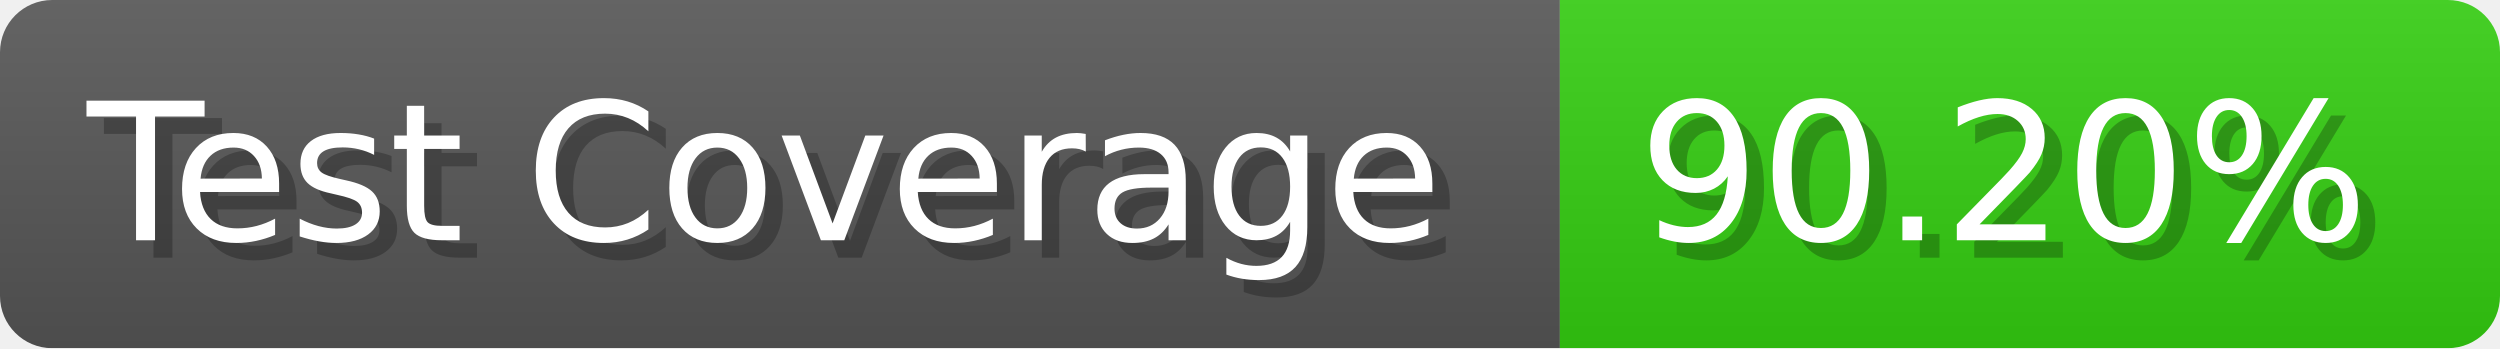
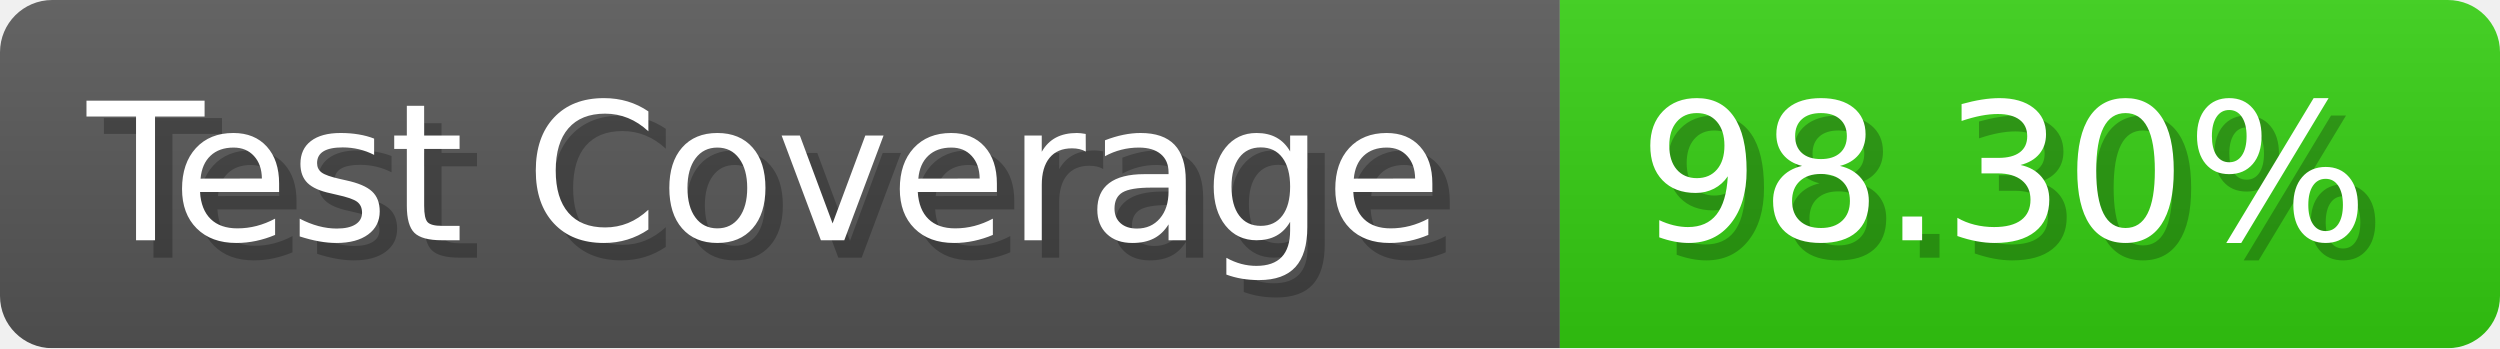
- <svg xmlns="http://www.w3.org/2000/svg" width="143.6" height="20" viewBox="0 0 1436 200" role="img" aria-label="Test Coverage: 90.20%">
+ <svg xmlns="http://www.w3.org/2000/svg" width="143.6" height="20" viewBox="0 0 1436 200" role="img" aria-label="Test Coverage: 98.30%">
  <linearGradient id="a" x2="0" y2="100%">
    <stop offset="0" stop-opacity=".1" stop-color="#EEE" />
    <stop offset="1" stop-opacity=".1" />
  </linearGradient>
  <mask id="m">
    <rect width="1436" height="200" rx="30" fill="#FFF" />
  </mask>
  <g mask="url(#m)">
    <rect width="896" height="200" fill="#555" />
    <rect width="540" height="200" fill="#3C1" x="896" />
    <rect width="1436" height="200" fill="url(#a)" />
  </g>
  <g aria-hidden="true" fill="#fff" text-anchor="start" font-family="Verdana,DejaVu Sans,sans-serif" font-size="110">
    <text x="60" y="148" textLength="796" fill="#000" opacity="0.25">Test Coverage</text>
    <text x="50" y="138" textLength="796">Test Coverage</text>
-     <text x="951" y="148" textLength="440" fill="#000" opacity="0.25">90.20%</text>
-     <text x="941" y="138" textLength="440">90.20%</text>
+     <text x="951" y="148" textLength="440" fill="#000" opacity="0.25">98.30%</text>
+     <text x="941" y="138" textLength="440">98.30%</text>
  </g>
</svg>
